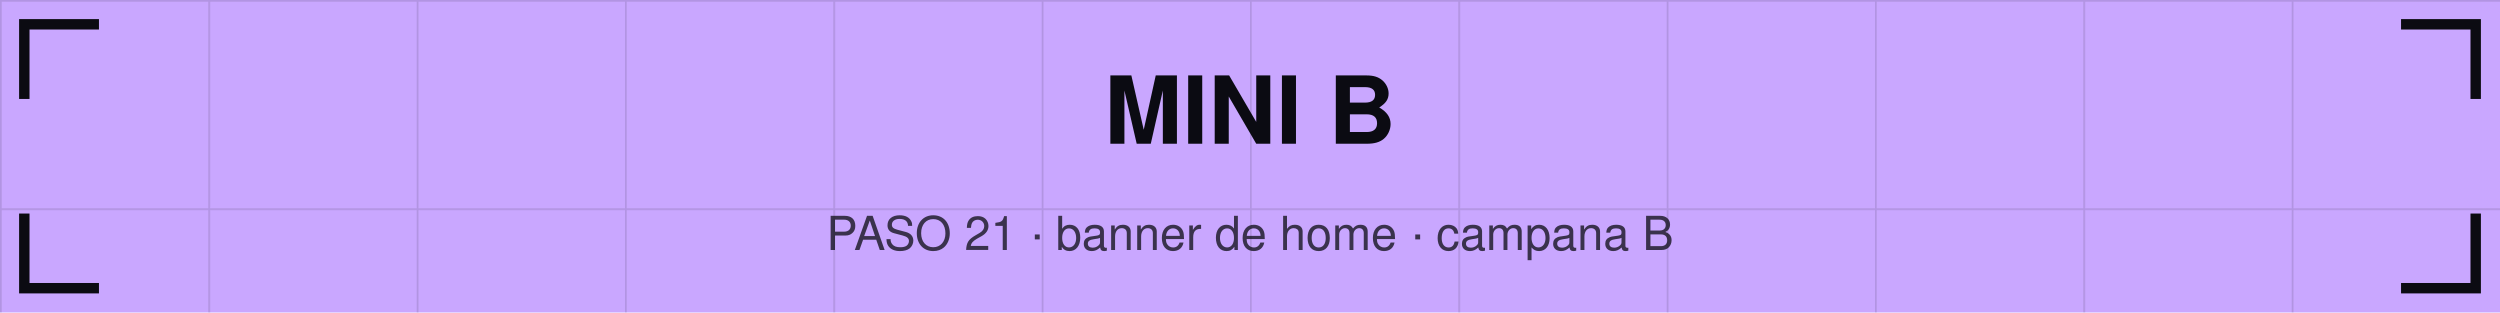
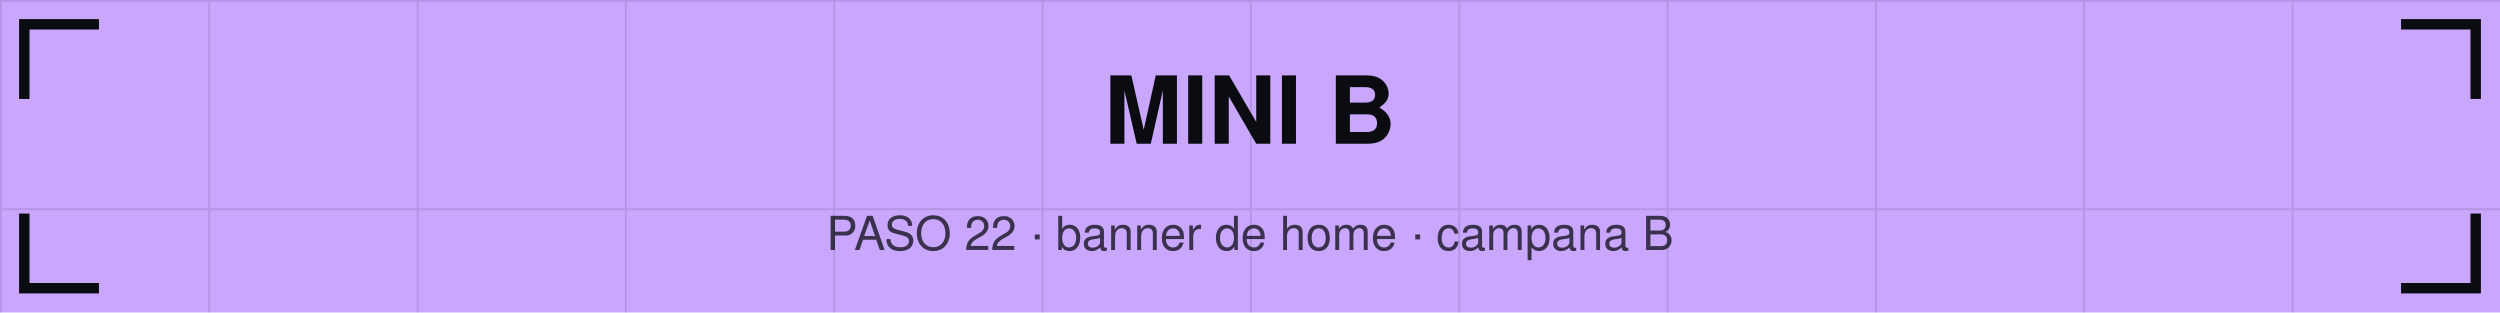
<svg xmlns="http://www.w3.org/2000/svg" viewBox="0 0 1440 180" width="1440" height="180">
  <defs>
    <pattern id="g" width="120" height="120" patternUnits="userSpaceOnUse">
      <path d="M120 0 L0 0 0 120" fill="none" stroke="#0b0b12" stroke-opacity="0.12" stroke-width="2" />
    </pattern>
  </defs>
  <rect width="1440" height="180" fill="#c9a7ff" />
  <rect width="1440" height="180" fill="url(#g)" />
  <path d="M14 54 V14 H54" stroke="#0b0b12" stroke-width="6" fill="none" stroke-linecap="square" />
  <path d="M1426 54 V14 H1386" stroke="#0b0b12" stroke-width="6" fill="none" stroke-linecap="square" />
  <path d="M14 126 V166 H54" stroke="#0b0b12" stroke-width="6" fill="none" stroke-linecap="square" />
  <path d="M1426 126 V166 H1386" stroke="#0b0b12" stroke-width="6" fill="none" stroke-linecap="square" />
  <text x="720" y="82.8" font-family="Helvetica,Arial,sans-serif" font-size="54" font-weight="bold" fill="#0b0b12" text-anchor="middle">MINI B</text>
-   <text x="720" y="144" font-family="Helvetica,Arial,sans-serif" font-size="27" fill="#0b0b12" fill-opacity="0.75" text-anchor="middle">PASO 21 · banner de home · campana B</text>
+   <text x="720" y="144" font-family="Helvetica,Arial,sans-serif" font-size="27" fill="#0b0b12" fill-opacity="0.75" text-anchor="middle">PASO 22 · banner de home · campana B</text>
</svg>
